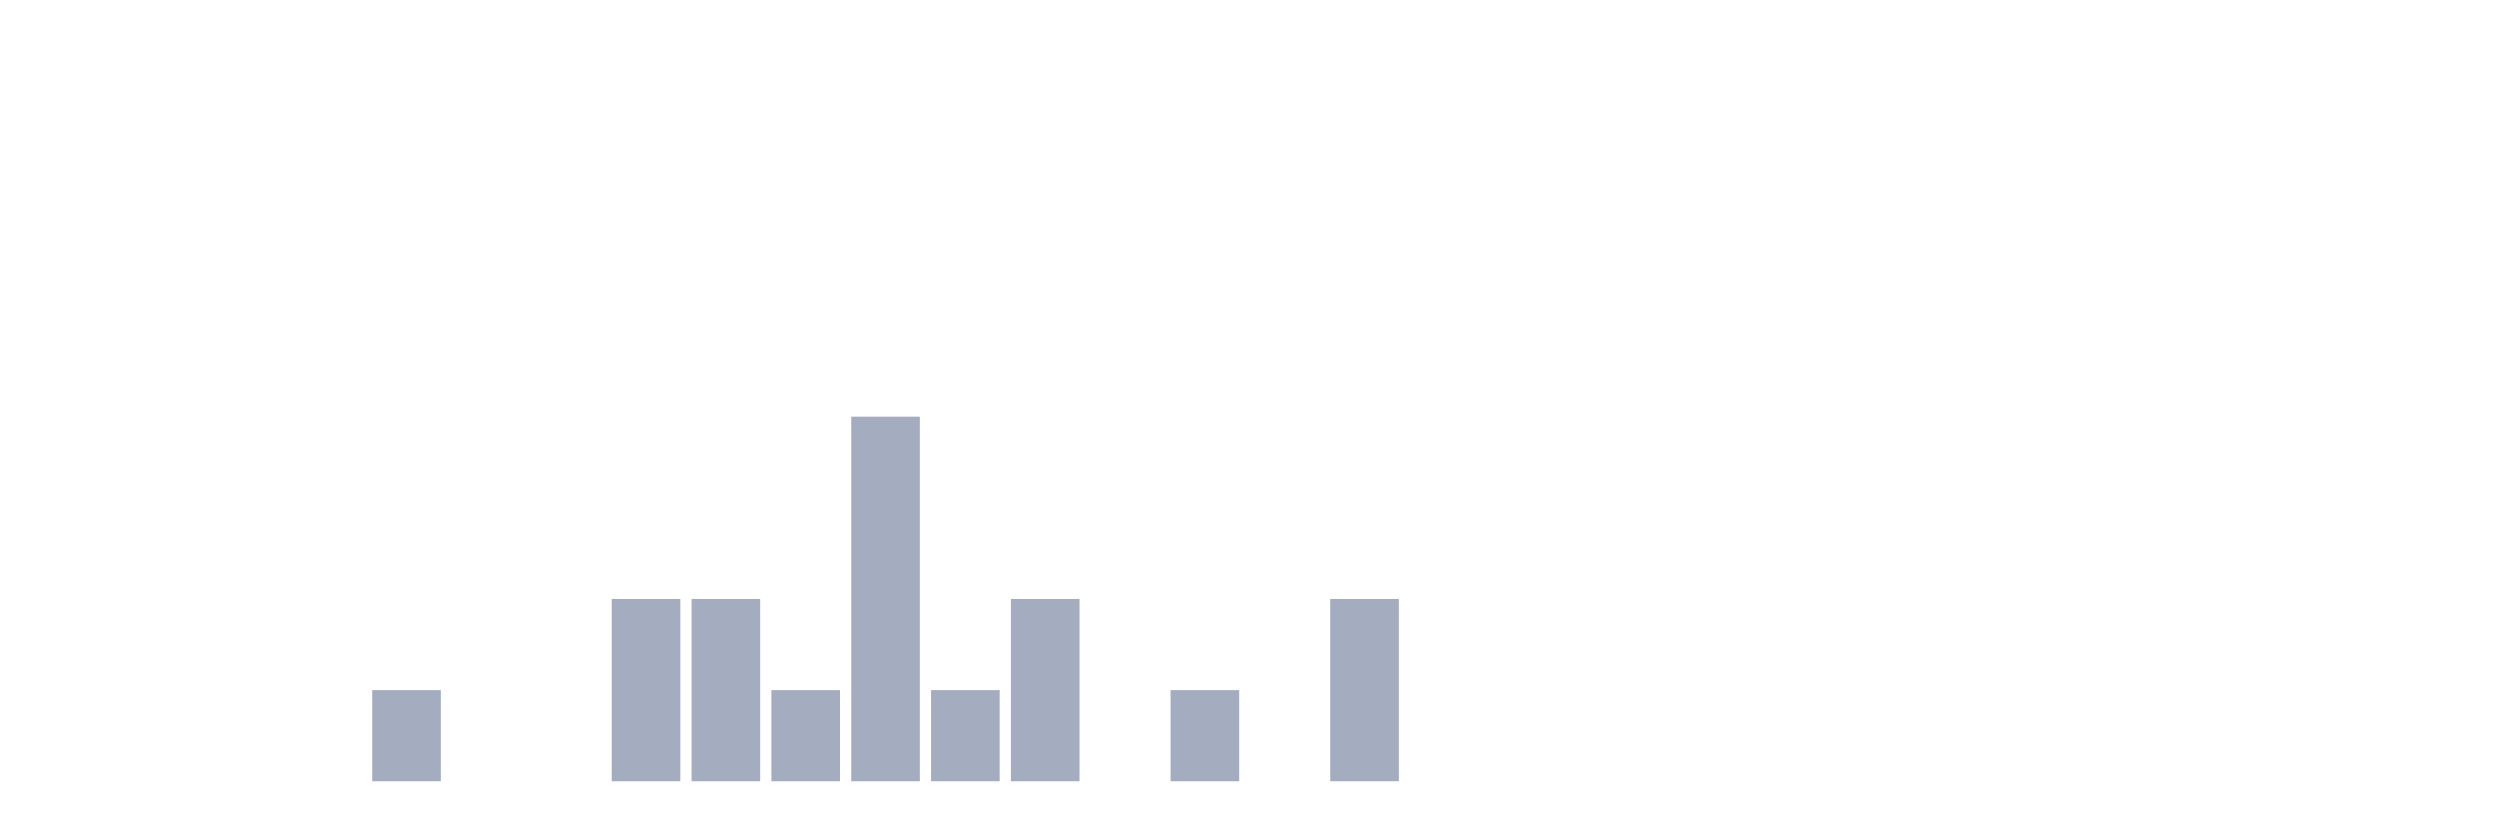
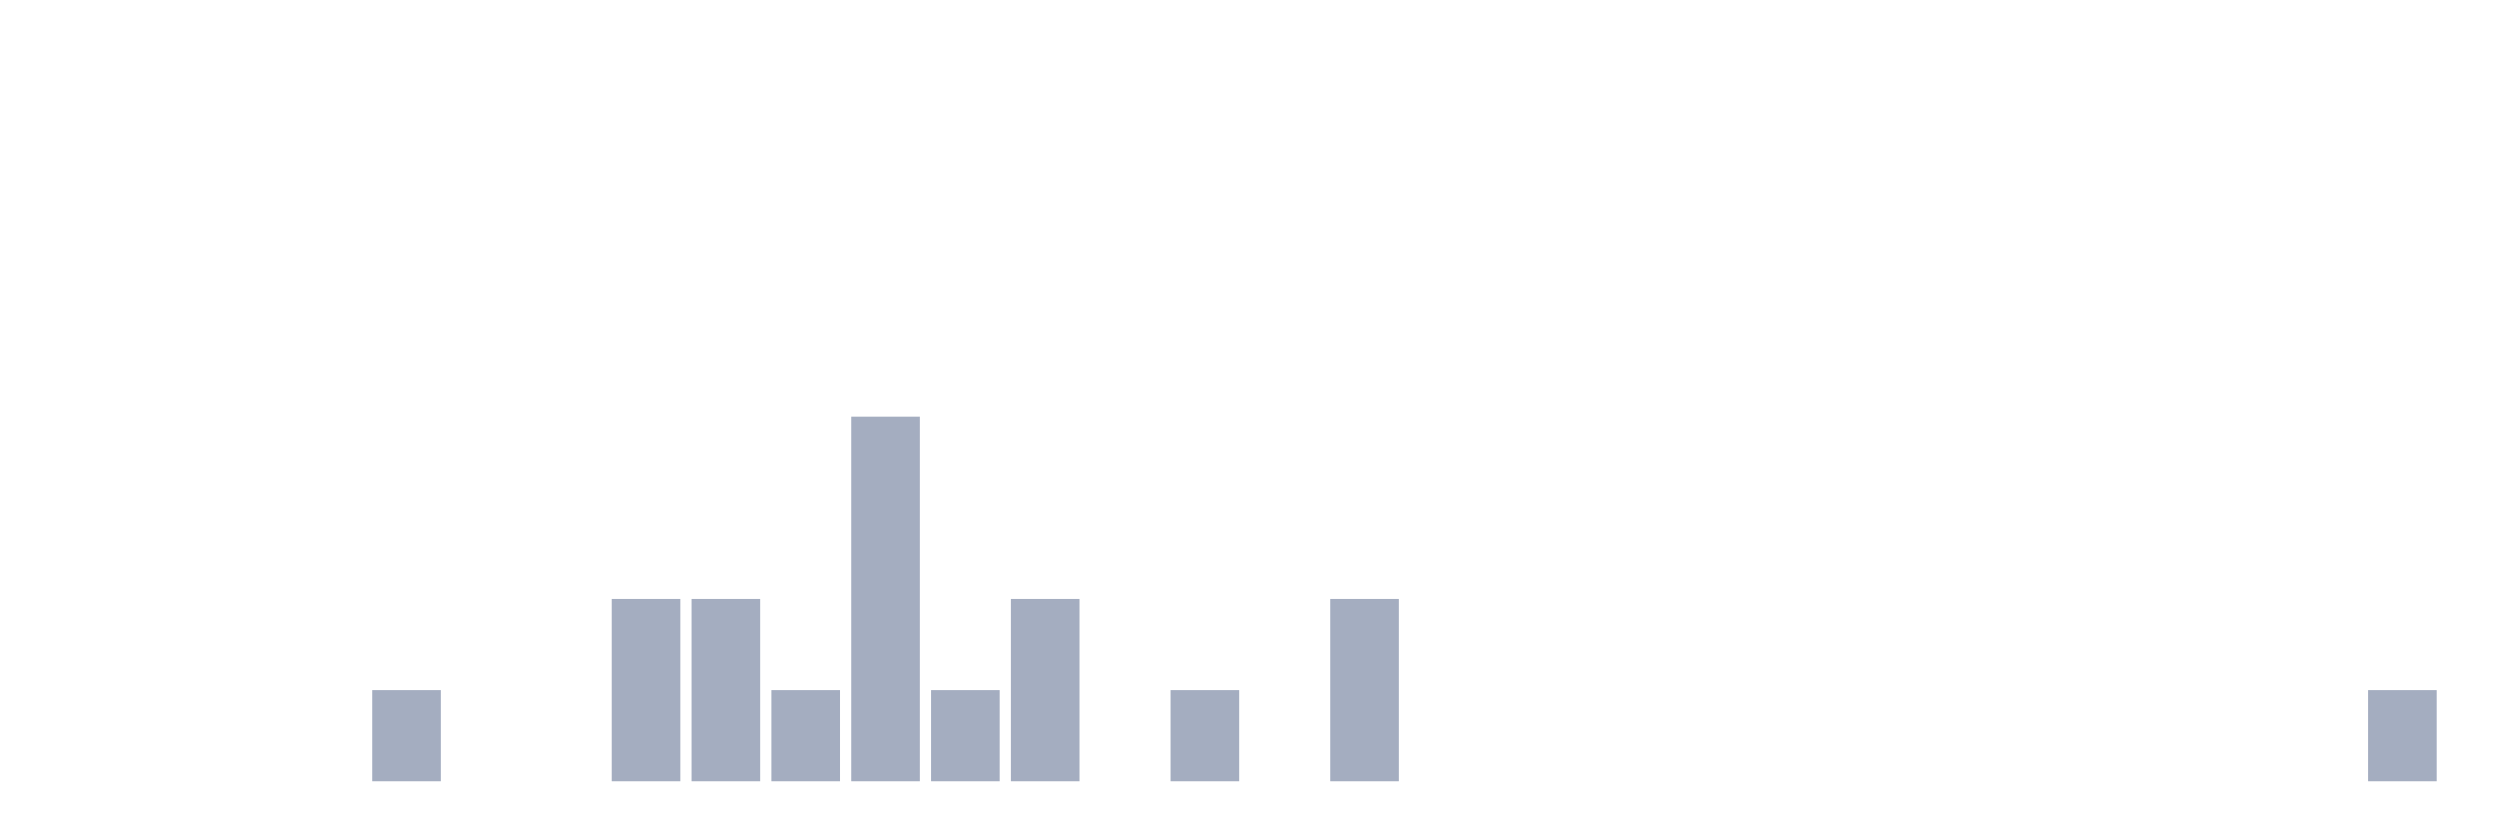
<svg xmlns="http://www.w3.org/2000/svg" viewBox="0 0 480 160">
  <g transform="translate(10,10)">
    <rect class="bar" x="0.153" width="13.175" y="140" height="0" fill="rgb(164,173,192)" />
    <rect class="bar" x="15.482" width="13.175" y="140" height="0" fill="rgb(164,173,192)" />
    <rect class="bar" x="30.81" width="13.175" y="140" height="0" fill="rgb(164,173,192)" />
    <rect class="bar" x="46.138" width="13.175" y="140" height="0" fill="rgb(164,173,192)" />
    <rect class="bar" x="61.466" width="13.175" y="122.5" height="17.5" fill="rgb(164,173,192)" />
    <rect class="bar" x="76.794" width="13.175" y="140" height="0" fill="rgb(164,173,192)" />
    <rect class="bar" x="92.123" width="13.175" y="140" height="0" fill="rgb(164,173,192)" />
    <rect class="bar" x="107.451" width="13.175" y="105" height="35" fill="rgb(164,173,192)" />
    <rect class="bar" x="122.779" width="13.175" y="105" height="35" fill="rgb(164,173,192)" />
    <rect class="bar" x="138.107" width="13.175" y="122.5" height="17.5" fill="rgb(164,173,192)" />
    <rect class="bar" x="153.436" width="13.175" y="70" height="70" fill="rgb(164,173,192)" />
    <rect class="bar" x="168.764" width="13.175" y="122.5" height="17.5" fill="rgb(164,173,192)" />
    <rect class="bar" x="184.092" width="13.175" y="105" height="35" fill="rgb(164,173,192)" />
    <rect class="bar" x="199.42" width="13.175" y="140" height="0" fill="rgb(164,173,192)" />
    <rect class="bar" x="214.748" width="13.175" y="122.5" height="17.5" fill="rgb(164,173,192)" />
    <rect class="bar" x="230.077" width="13.175" y="140" height="0" fill="rgb(164,173,192)" />
    <rect class="bar" x="245.405" width="13.175" y="105" height="35" fill="rgb(164,173,192)" />
    <rect class="bar" x="260.733" width="13.175" y="140" height="0" fill="rgb(164,173,192)" />
    <rect class="bar" x="276.061" width="13.175" y="140" height="0" fill="rgb(164,173,192)" />
    <rect class="bar" x="291.39" width="13.175" y="140" height="0" fill="rgb(164,173,192)" />
    <rect class="bar" x="306.718" width="13.175" y="140" height="0" fill="rgb(164,173,192)" />
    <rect class="bar" x="322.046" width="13.175" y="140" height="0" fill="rgb(164,173,192)" />
    <rect class="bar" x="337.374" width="13.175" y="140" height="0" fill="rgb(164,173,192)" />
    <rect class="bar" x="352.702" width="13.175" y="140" height="0" fill="rgb(164,173,192)" />
    <rect class="bar" x="368.031" width="13.175" y="140" height="0" fill="rgb(164,173,192)" />
    <rect class="bar" x="383.359" width="13.175" y="140" height="0" fill="rgb(164,173,192)" />
    <rect class="bar" x="398.687" width="13.175" y="140" height="0" fill="rgb(164,173,192)" />
    <rect class="bar" x="414.015" width="13.175" y="140" height="0" fill="rgb(164,173,192)" />
    <rect class="bar" x="429.344" width="13.175" y="140" height="0" fill="rgb(164,173,192)" />
-     <rect class="bar" x="444.672" width="13.175" y="140" height="0" fill="rgb(164,173,192)" />
+     <rect class="bar" x="444.672" width="13.175" y="122.5" height="17.5" fill="rgb(164,173,192)" />
  </g>
</svg>
